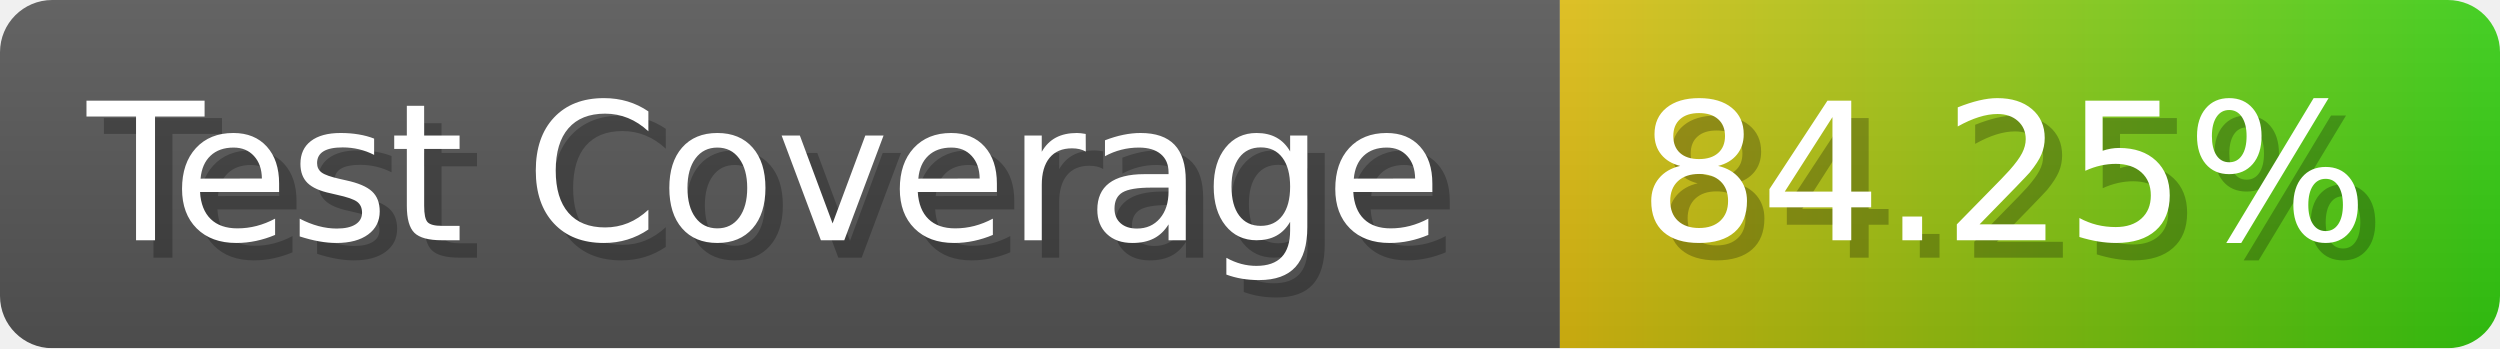
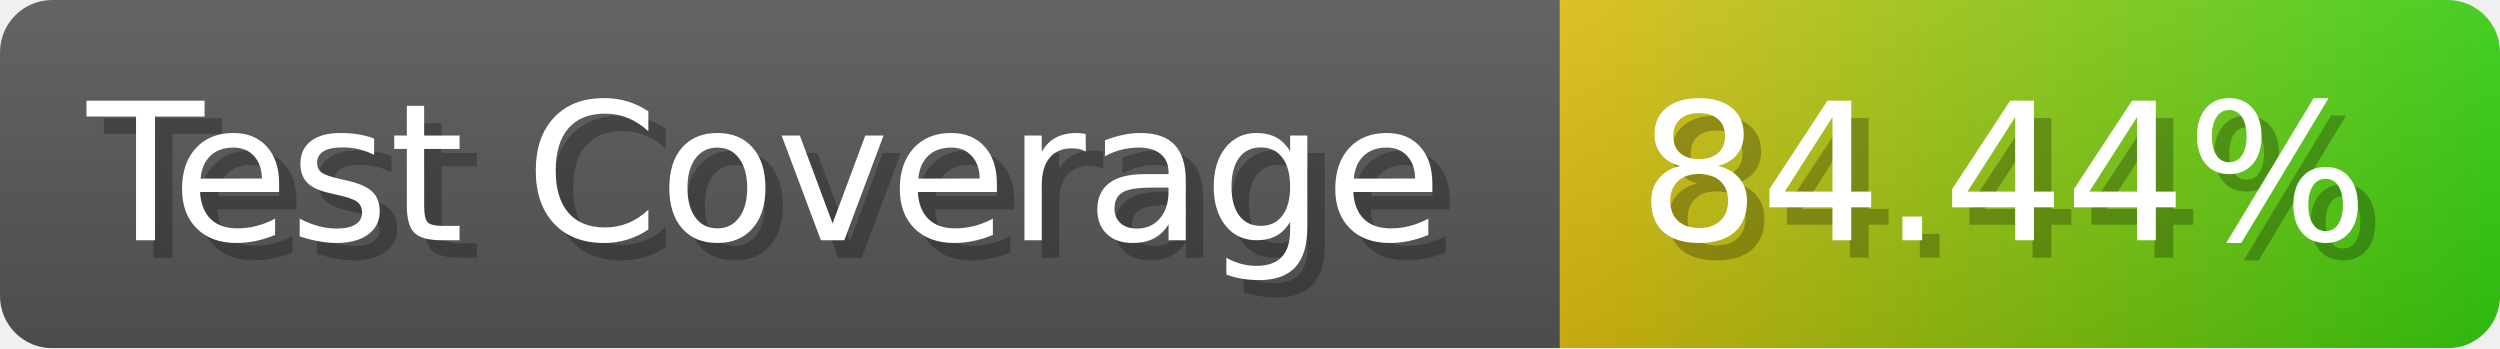
- <svg xmlns="http://www.w3.org/2000/svg" width="143.6" height="20" viewBox="0 0 1436 200" role="img" aria-label="Test Coverage: 84.25%">
+ <svg xmlns="http://www.w3.org/2000/svg" width="143.6" height="20" viewBox="0 0 1436 200" role="img" aria-label="Test Coverage: 84.44%">
  <linearGradient id="a" x2="0" y2="100%">
    <stop offset="0" stop-opacity=".1" stop-color="#EEE" />
    <stop offset="1" stop-opacity=".1" />
  </linearGradient>
  <mask id="m">
    <rect width="1436" height="200" rx="30" fill="#FFF" />
  </mask>
  <g mask="url(#m)">
    <rect width="896" height="200" fill="#555" />
    <rect width="540" height="200" fill="url(#x)" x="896" />
    <rect width="1436" height="200" fill="url(#a)" />
  </g>
  <g aria-hidden="true" fill="#fff" text-anchor="start" font-family="Verdana,DejaVu Sans,sans-serif" font-size="110">
    <text x="60" y="148" textLength="796" fill="#000" opacity="0.25">Test Coverage</text>
    <text x="50" y="138" textLength="796">Test Coverage</text>
-     <text x="951" y="148" textLength="440" fill="#000" opacity="0.25">84.25%</text>
-     <text x="941" y="138" textLength="440">84.25%</text>
+     <text x="951" y="148" textLength="440" fill="#000" opacity="0.25">84.44%</text>
+     <text x="941" y="138" textLength="440">84.44%</text>
  </g>
  <linearGradient id="x" x1="0%" y1="0%" x2="100%" y2="0%">
    <stop offset="0%" style="stop-color:#DB1" />
    <stop offset="100%" style="stop-color:#3C1" />
  </linearGradient>
</svg>
